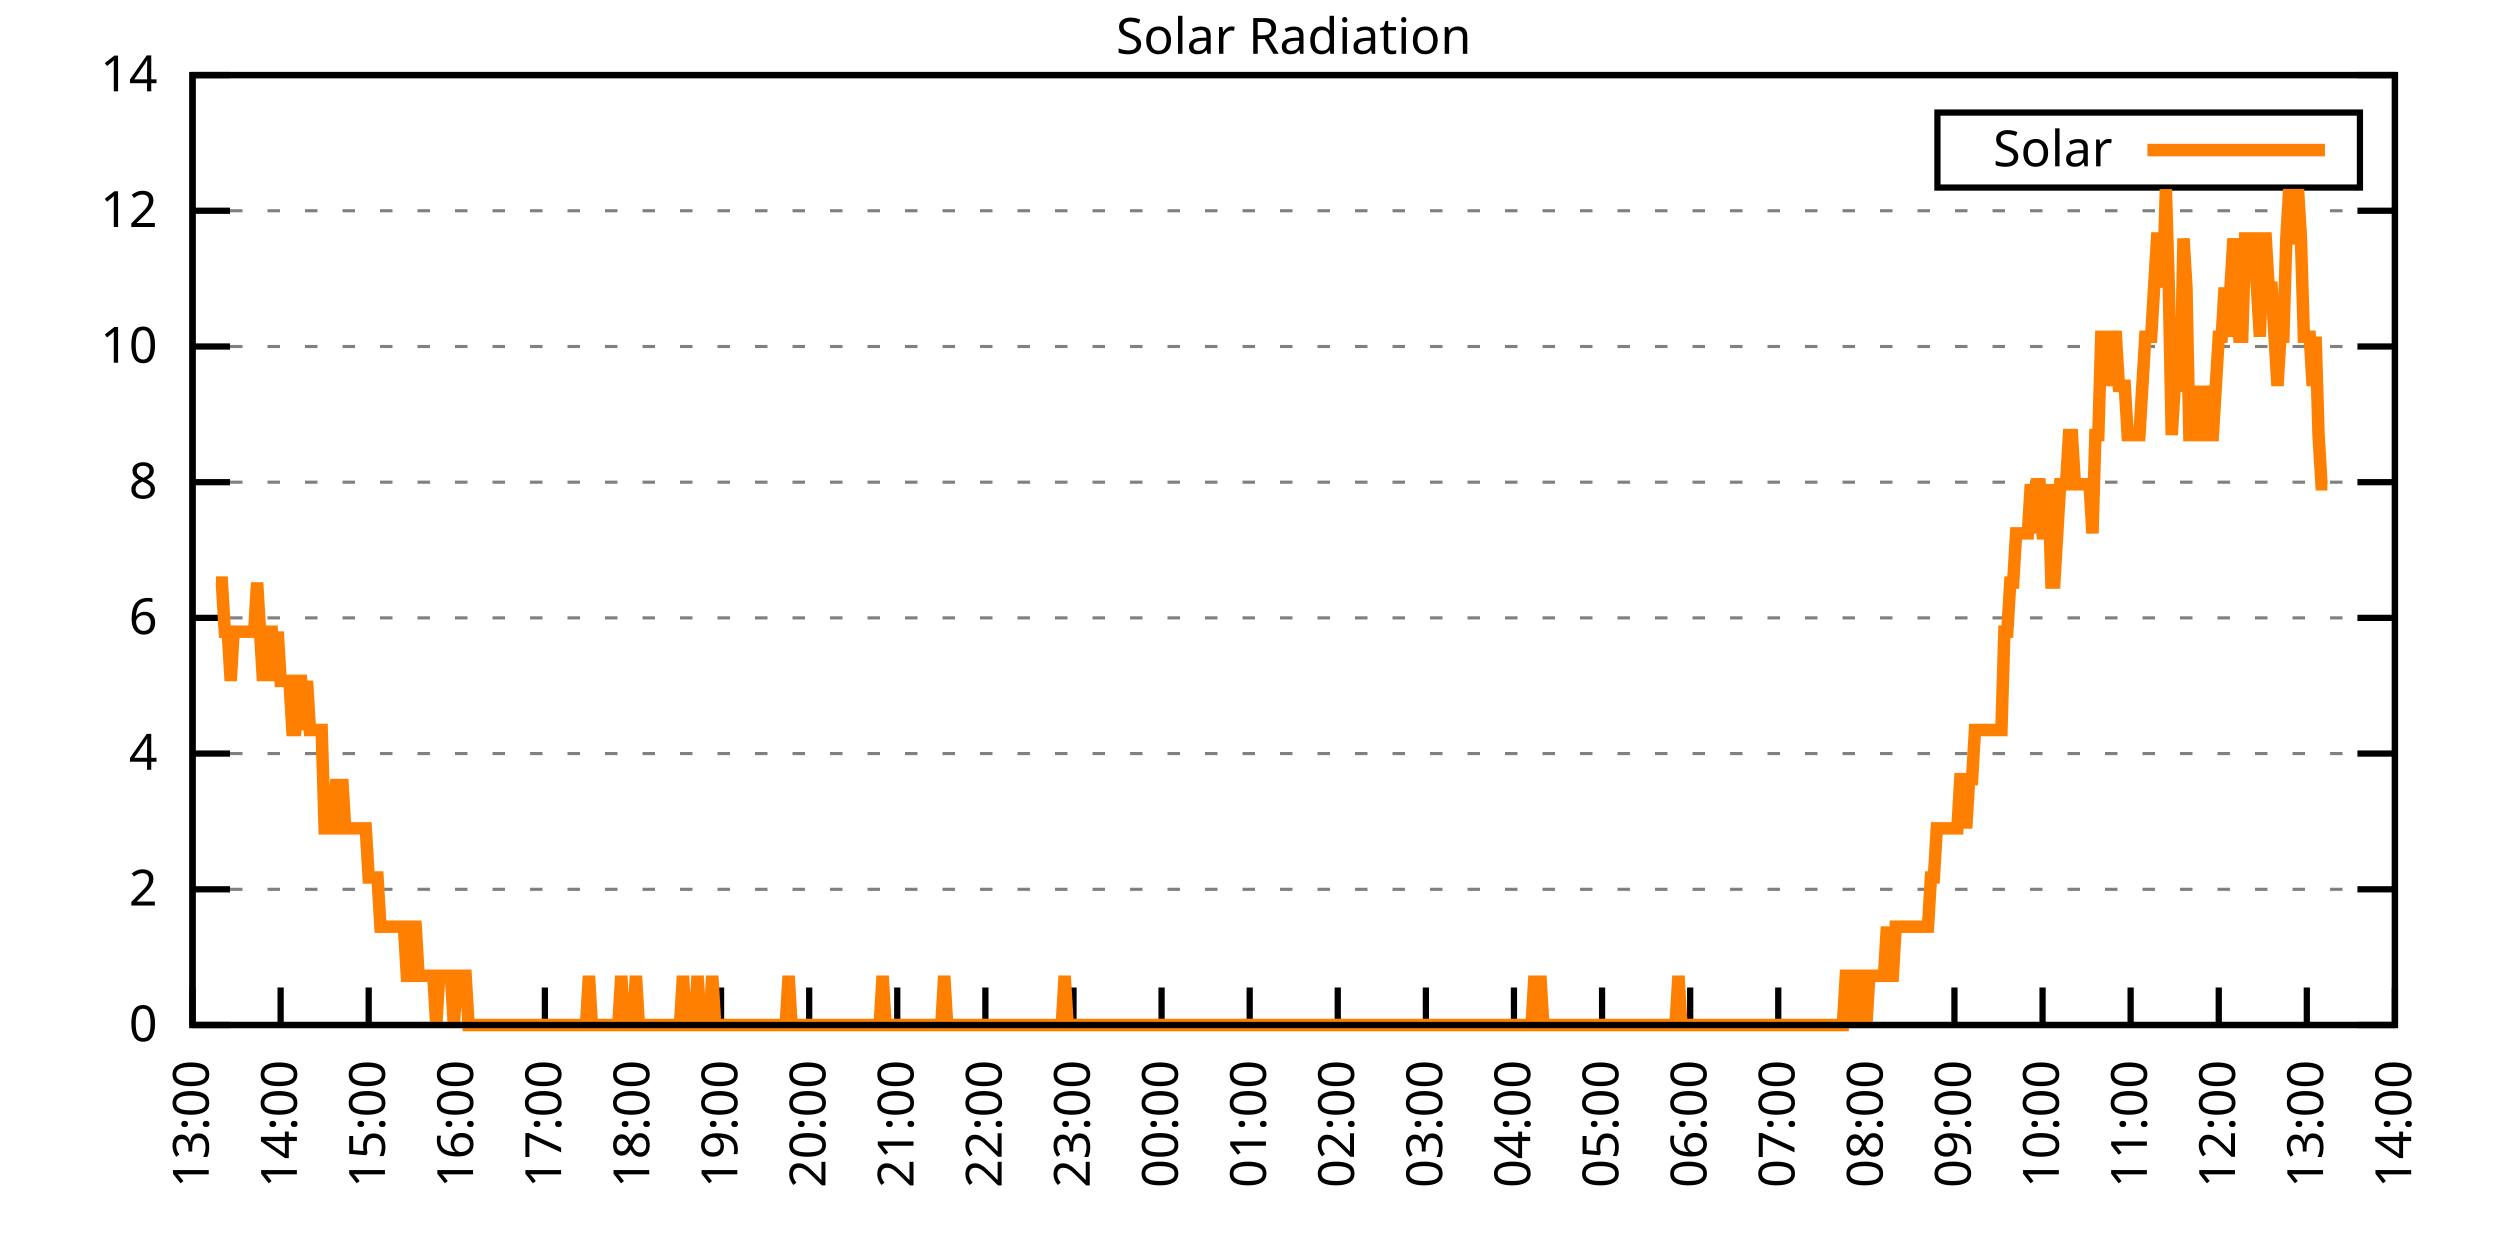
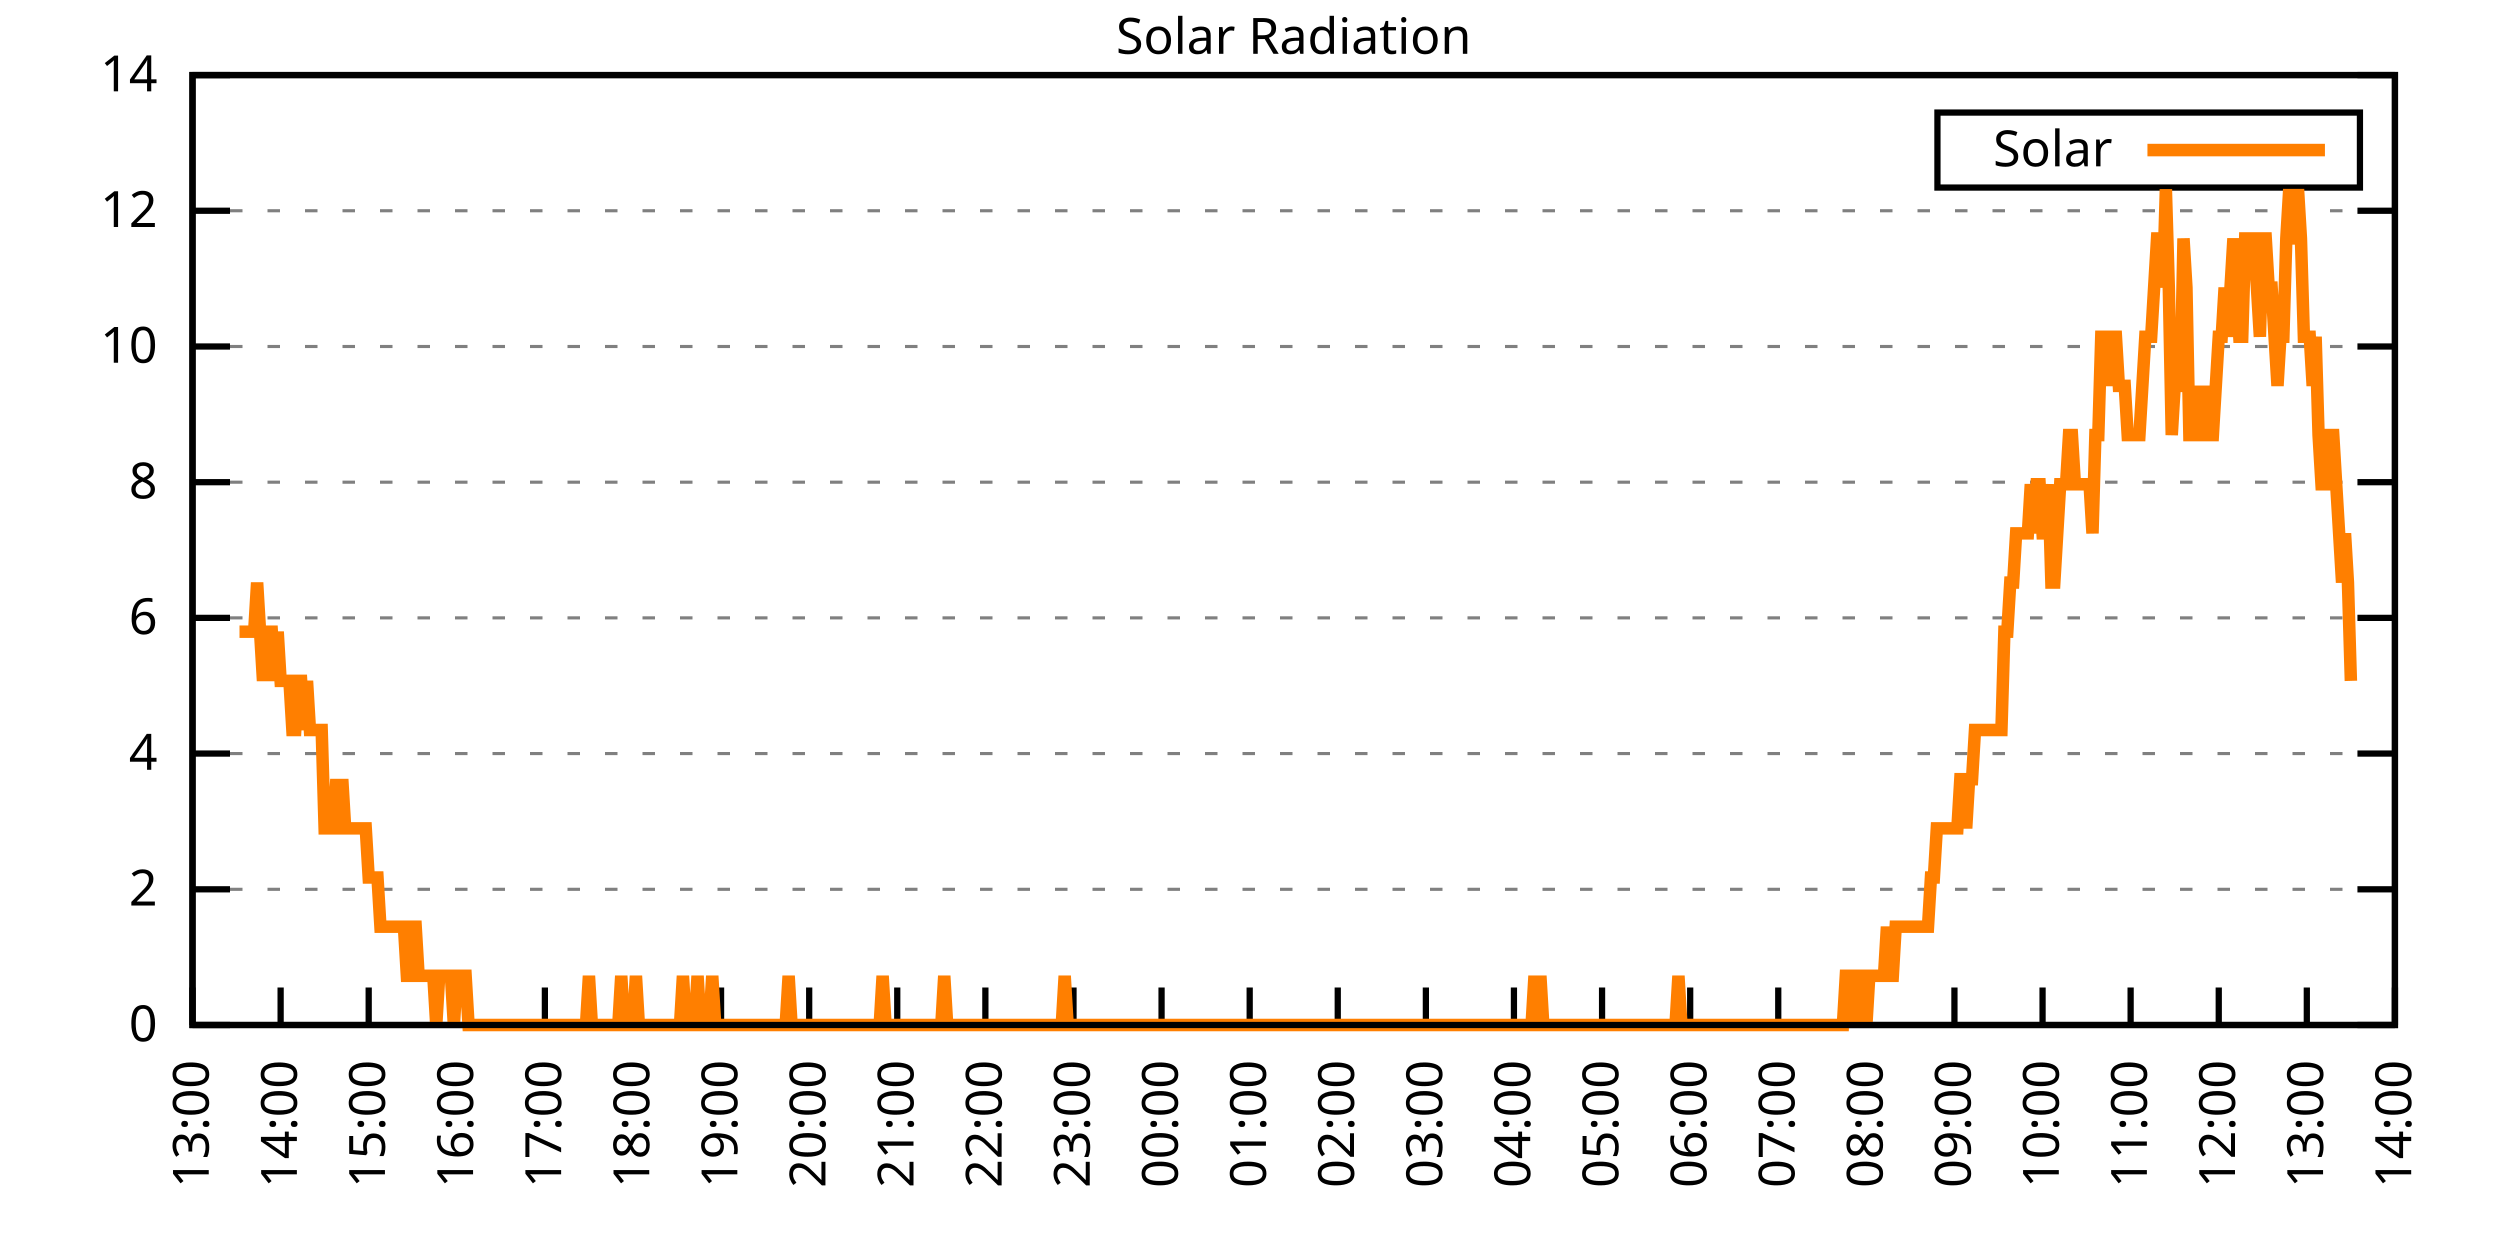
<svg xmlns="http://www.w3.org/2000/svg" xmlns:xlink="http://www.w3.org/1999/xlink" width="400" height="200" viewBox="0 0 400 200">
  <g id="gnuplot_canvas">
    <rect x="0" y="0" width="400" height="200" fill="none" />
    <defs>
      <circle id="gpDot" r="0.5" stroke-width="0.5" stroke="currentColor" />
      <path id="gpPt0" stroke-width="0.333" stroke="currentColor" d="M-1,0 h2 M0,-1 v2" />
      <path id="gpPt1" stroke-width="0.333" stroke="currentColor" d="M-1,-1 L1,1 M1,-1 L-1,1" />
      <path id="gpPt2" stroke-width="0.333" stroke="currentColor" d="M-1,0 L1,0 M0,-1 L0,1 M-1,-1 L1,1 M-1,1 L1,-1" />
      <rect id="gpPt3" stroke-width="0.333" stroke="currentColor" x="-1" y="-1" width="2" height="2" />
      <rect id="gpPt4" stroke-width="0.333" stroke="currentColor" fill="currentColor" x="-1" y="-1" width="2" height="2" />
      <circle id="gpPt5" stroke-width="0.333" stroke="currentColor" cx="0" cy="0" r="1" />
      <use xlink:href="#gpPt5" id="gpPt6" fill="currentColor" stroke="none" />
      <path id="gpPt7" stroke-width="0.333" stroke="currentColor" d="M0,-1.33 L-1.33,0.67 L1.33,0.67 z" />
      <use xlink:href="#gpPt7" id="gpPt8" fill="currentColor" stroke="none" />
      <use xlink:href="#gpPt7" id="gpPt9" stroke="currentColor" transform="rotate(180)" />
      <use xlink:href="#gpPt9" id="gpPt10" fill="currentColor" stroke="none" />
      <use xlink:href="#gpPt3" id="gpPt11" stroke="currentColor" transform="rotate(45)" />
      <use xlink:href="#gpPt11" id="gpPt12" fill="currentColor" stroke="none" />
      <path id="gpPt13" stroke-width="0.333" stroke="currentColor" d="M0,1.330 L1.265,0.411 L0.782,-1.067 L-0.782,-1.076 L-1.265,0.411 z" />
      <use xlink:href="#gpPt13" id="gpPt14" fill="currentColor" stroke="none" />
      <filter id="textbox" filterUnits="objectBoundingBox" x="0" y="0" height="1" width="1">
        <feFlood flood-color="white" flood-opacity="1" result="bgnd" />
        <feComposite in="SourceGraphic" in2="bgnd" operator="atop" />
      </filter>
      <filter id="greybox" filterUnits="objectBoundingBox" x="0" y="0" height="1" width="1">
        <feFlood flood-color="lightgrey" flood-opacity="1" result="grey" />
        <feComposite in="SourceGraphic" in2="grey" operator="atop" />
      </filter>
    </defs>
    <g fill="none" color="white" stroke="currentColor" stroke-width="1.00" stroke-linecap="butt" stroke-linejoin="miter">
</g>
    <g fill="none" color="black" stroke="currentColor" stroke-width="1.00" stroke-linecap="butt" stroke-linejoin="miter">
      <g stroke="none" shape-rendering="crispEdges">
        <polygon fill="rgb(255, 255, 255)" points="30.80,164.00 383.18,164.00 383.18,12.02 30.80,12.02 " />
      </g>
    </g>
    <g fill="none" color="black" stroke="currentColor" stroke-width="1.00" stroke-linecap="butt" stroke-linejoin="miter">
</g>
    <g fill="none" color="black" stroke="black" stroke-width="0.50" stroke-linecap="butt" stroke-linejoin="miter">
</g>
    <g fill="none" color="gray" stroke="currentColor" stroke-width="0.50" stroke-linecap="butt" stroke-linejoin="miter">
      <path stroke="gray" stroke-dasharray="2,4" class="gridline" d="M30.80,164.00 L383.19,164.00  " />
    </g>
    <g fill="none" color="gray" stroke="gray" stroke-width="1.00" stroke-linecap="butt" stroke-linejoin="miter">
</g>
    <g fill="none" color="black" stroke="currentColor" stroke-width="1.00" stroke-linecap="butt" stroke-linejoin="miter">
      <path stroke="black" d="M30.80,164.00 L36.80,164.00 M383.19,164.00 L377.19,164.00  " />
      <g transform="translate(25.20,166.60)" stroke="none" fill="black" font-family="Sans" font-size="8.00" text-anchor="end">
        <text>
          <tspan font-family="Sans"> 0</tspan>
        </text>
      </g>
    </g>
    <g fill="none" color="black" stroke="currentColor" stroke-width="1.00" stroke-linecap="butt" stroke-linejoin="miter">
</g>
    <g fill="none" color="black" stroke="black" stroke-width="0.50" stroke-linecap="butt" stroke-linejoin="miter">
</g>
    <g fill="none" color="gray" stroke="currentColor" stroke-width="0.50" stroke-linecap="butt" stroke-linejoin="miter">
      <path stroke="gray" stroke-dasharray="2,4" class="gridline" d="M30.80,142.29 L383.19,142.29  " />
    </g>
    <g fill="none" color="gray" stroke="gray" stroke-width="1.00" stroke-linecap="butt" stroke-linejoin="miter">
</g>
    <g fill="none" color="black" stroke="currentColor" stroke-width="1.00" stroke-linecap="butt" stroke-linejoin="miter">
      <path stroke="black" d="M30.80,142.29 L36.80,142.29 M383.19,142.29 L377.19,142.29  " />
      <g transform="translate(25.20,144.89)" stroke="none" fill="black" font-family="Sans" font-size="8.00" text-anchor="end">
        <text>
          <tspan font-family="Sans"> 2</tspan>
        </text>
      </g>
    </g>
    <g fill="none" color="black" stroke="currentColor" stroke-width="1.00" stroke-linecap="butt" stroke-linejoin="miter">
</g>
    <g fill="none" color="black" stroke="black" stroke-width="0.50" stroke-linecap="butt" stroke-linejoin="miter">
</g>
    <g fill="none" color="gray" stroke="currentColor" stroke-width="0.50" stroke-linecap="butt" stroke-linejoin="miter">
      <path stroke="gray" stroke-dasharray="2,4" class="gridline" d="M30.80,120.57 L383.19,120.57  " />
    </g>
    <g fill="none" color="gray" stroke="gray" stroke-width="1.00" stroke-linecap="butt" stroke-linejoin="miter">
</g>
    <g fill="none" color="black" stroke="currentColor" stroke-width="1.00" stroke-linecap="butt" stroke-linejoin="miter">
      <path stroke="black" d="M30.80,120.57 L36.80,120.57 M383.19,120.57 L377.19,120.57  " />
      <g transform="translate(25.20,123.17)" stroke="none" fill="black" font-family="Sans" font-size="8.00" text-anchor="end">
        <text>
          <tspan font-family="Sans"> 4</tspan>
        </text>
      </g>
    </g>
    <g fill="none" color="black" stroke="currentColor" stroke-width="1.00" stroke-linecap="butt" stroke-linejoin="miter">
</g>
    <g fill="none" color="black" stroke="black" stroke-width="0.50" stroke-linecap="butt" stroke-linejoin="miter">
</g>
    <g fill="none" color="gray" stroke="currentColor" stroke-width="0.50" stroke-linecap="butt" stroke-linejoin="miter">
      <path stroke="gray" stroke-dasharray="2,4" class="gridline" d="M30.80,98.86 L383.19,98.86  " />
    </g>
    <g fill="none" color="gray" stroke="gray" stroke-width="1.00" stroke-linecap="butt" stroke-linejoin="miter">
</g>
    <g fill="none" color="black" stroke="currentColor" stroke-width="1.00" stroke-linecap="butt" stroke-linejoin="miter">
      <path stroke="black" d="M30.80,98.86 L36.80,98.86 M383.19,98.86 L377.19,98.86  " />
      <g transform="translate(25.20,101.46)" stroke="none" fill="black" font-family="Sans" font-size="8.00" text-anchor="end">
        <text>
          <tspan font-family="Sans"> 6</tspan>
        </text>
      </g>
    </g>
    <g fill="none" color="black" stroke="currentColor" stroke-width="1.00" stroke-linecap="butt" stroke-linejoin="miter">
</g>
    <g fill="none" color="black" stroke="black" stroke-width="0.50" stroke-linecap="butt" stroke-linejoin="miter">
</g>
    <g fill="none" color="gray" stroke="currentColor" stroke-width="0.50" stroke-linecap="butt" stroke-linejoin="miter">
      <path stroke="gray" stroke-dasharray="2,4" class="gridline" d="M30.80,77.15 L383.19,77.15  " />
    </g>
    <g fill="none" color="gray" stroke="gray" stroke-width="1.00" stroke-linecap="butt" stroke-linejoin="miter">
</g>
    <g fill="none" color="black" stroke="currentColor" stroke-width="1.00" stroke-linecap="butt" stroke-linejoin="miter">
      <path stroke="black" d="M30.80,77.15 L36.80,77.15 M383.19,77.15 L377.19,77.15  " />
      <g transform="translate(25.20,79.75)" stroke="none" fill="black" font-family="Sans" font-size="8.00" text-anchor="end">
        <text>
          <tspan font-family="Sans"> 8</tspan>
        </text>
      </g>
    </g>
    <g fill="none" color="black" stroke="currentColor" stroke-width="1.00" stroke-linecap="butt" stroke-linejoin="miter">
</g>
    <g fill="none" color="black" stroke="black" stroke-width="0.50" stroke-linecap="butt" stroke-linejoin="miter">
</g>
    <g fill="none" color="gray" stroke="currentColor" stroke-width="0.50" stroke-linecap="butt" stroke-linejoin="miter">
      <path stroke="gray" stroke-dasharray="2,4" class="gridline" d="M30.80,55.44 L383.19,55.44  " />
    </g>
    <g fill="none" color="gray" stroke="gray" stroke-width="1.00" stroke-linecap="butt" stroke-linejoin="miter">
</g>
    <g fill="none" color="black" stroke="currentColor" stroke-width="1.00" stroke-linecap="butt" stroke-linejoin="miter">
      <path stroke="black" d="M30.80,55.44 L36.80,55.44 M383.19,55.44 L377.19,55.44  " />
      <g transform="translate(25.20,58.04)" stroke="none" fill="black" font-family="Sans" font-size="8.00" text-anchor="end">
        <text>
          <tspan font-family="Sans"> 10</tspan>
        </text>
      </g>
    </g>
    <g fill="none" color="black" stroke="currentColor" stroke-width="1.00" stroke-linecap="butt" stroke-linejoin="miter">
</g>
    <g fill="none" color="black" stroke="black" stroke-width="0.50" stroke-linecap="butt" stroke-linejoin="miter">
</g>
    <g fill="none" color="gray" stroke="currentColor" stroke-width="0.50" stroke-linecap="butt" stroke-linejoin="miter">
      <path stroke="gray" stroke-dasharray="2,4" class="gridline" d="M30.80,33.72 L383.19,33.72  " />
    </g>
    <g fill="none" color="gray" stroke="gray" stroke-width="1.00" stroke-linecap="butt" stroke-linejoin="miter">
</g>
    <g fill="none" color="black" stroke="currentColor" stroke-width="1.00" stroke-linecap="butt" stroke-linejoin="miter">
      <path stroke="black" d="M30.80,33.72 L36.80,33.72 M383.19,33.72 L377.19,33.72  " />
      <g transform="translate(25.20,36.32)" stroke="none" fill="black" font-family="Sans" font-size="8.00" text-anchor="end">
        <text>
          <tspan font-family="Sans"> 12</tspan>
        </text>
      </g>
    </g>
    <g fill="none" color="black" stroke="currentColor" stroke-width="1.00" stroke-linecap="butt" stroke-linejoin="miter">
</g>
    <g fill="none" color="black" stroke="black" stroke-width="0.50" stroke-linecap="butt" stroke-linejoin="miter">
</g>
    <g fill="none" color="gray" stroke="currentColor" stroke-width="0.50" stroke-linecap="butt" stroke-linejoin="miter">
      <path stroke="gray" stroke-dasharray="2,4" class="gridline" d="M30.80,12.01 L383.19,12.01  " />
    </g>
    <g fill="none" color="gray" stroke="gray" stroke-width="1.00" stroke-linecap="butt" stroke-linejoin="miter">
</g>
    <g fill="none" color="black" stroke="currentColor" stroke-width="1.00" stroke-linecap="butt" stroke-linejoin="miter">
      <path stroke="black" d="M30.80,12.01 L36.80,12.01 M383.19,12.01 L377.19,12.01  " />
      <g transform="translate(25.20,14.61)" stroke="none" fill="black" font-family="Sans" font-size="8.00" text-anchor="end">
        <text>
          <tspan font-family="Sans"> 14</tspan>
        </text>
      </g>
    </g>
    <g fill="none" color="black" stroke="currentColor" stroke-width="1.00" stroke-linecap="butt" stroke-linejoin="miter">
      <path stroke="black" d="M30.80,164.00 L30.80,158.00  " />
      <g transform="translate(33.40,169.60) rotate(270.00)" stroke="none" fill="black" font-family="Sans" font-size="8.00" text-anchor="end">
        <text>
          <tspan font-family="Sans">13:00</tspan>
        </text>
      </g>
    </g>
    <g fill="none" color="black" stroke="currentColor" stroke-width="1.00" stroke-linecap="butt" stroke-linejoin="miter">
      <path stroke="black" d="M44.90,164.00 L44.90,158.00  " />
      <g transform="translate(47.50,169.60) rotate(270.00)" stroke="none" fill="black" font-family="Sans" font-size="8.00" text-anchor="end">
        <text>
          <tspan font-family="Sans">14:00</tspan>
        </text>
      </g>
    </g>
    <g fill="none" color="black" stroke="currentColor" stroke-width="1.00" stroke-linecap="butt" stroke-linejoin="miter">
      <path stroke="black" d="M58.99,164.00 L58.99,158.00  " />
      <g transform="translate(61.59,169.60) rotate(270.00)" stroke="none" fill="black" font-family="Sans" font-size="8.00" text-anchor="end">
        <text>
          <tspan font-family="Sans">15:00</tspan>
        </text>
      </g>
    </g>
    <g fill="none" color="black" stroke="currentColor" stroke-width="1.00" stroke-linecap="butt" stroke-linejoin="miter">
      <path stroke="black" d="M73.09,164.00 L73.09,158.00  " />
      <g transform="translate(75.69,169.60) rotate(270.00)" stroke="none" fill="black" font-family="Sans" font-size="8.00" text-anchor="end">
        <text>
          <tspan font-family="Sans">16:00</tspan>
        </text>
      </g>
    </g>
    <g fill="none" color="black" stroke="currentColor" stroke-width="1.00" stroke-linecap="butt" stroke-linejoin="miter">
      <path stroke="black" d="M87.18,164.00 L87.18,158.00  " />
      <g transform="translate(89.78,169.60) rotate(270.00)" stroke="none" fill="black" font-family="Sans" font-size="8.00" text-anchor="end">
        <text>
          <tspan font-family="Sans">17:00</tspan>
        </text>
      </g>
    </g>
    <g fill="none" color="black" stroke="currentColor" stroke-width="1.00" stroke-linecap="butt" stroke-linejoin="miter">
      <path stroke="black" d="M101.28,164.00 L101.28,158.00  " />
      <g transform="translate(103.88,169.60) rotate(270.00)" stroke="none" fill="black" font-family="Sans" font-size="8.00" text-anchor="end">
        <text>
          <tspan font-family="Sans">18:00</tspan>
        </text>
      </g>
    </g>
    <g fill="none" color="black" stroke="currentColor" stroke-width="1.00" stroke-linecap="butt" stroke-linejoin="miter">
      <path stroke="black" d="M115.37,164.00 L115.37,158.00  " />
      <g transform="translate(117.97,169.60) rotate(270.00)" stroke="none" fill="black" font-family="Sans" font-size="8.00" text-anchor="end">
        <text>
          <tspan font-family="Sans">19:00</tspan>
        </text>
      </g>
    </g>
    <g fill="none" color="black" stroke="currentColor" stroke-width="1.00" stroke-linecap="butt" stroke-linejoin="miter">
      <path stroke="black" d="M129.47,164.00 L129.47,158.00  " />
      <g transform="translate(132.07,169.60) rotate(270.00)" stroke="none" fill="black" font-family="Sans" font-size="8.00" text-anchor="end">
        <text>
          <tspan font-family="Sans">20:00</tspan>
        </text>
      </g>
    </g>
    <g fill="none" color="black" stroke="currentColor" stroke-width="1.00" stroke-linecap="butt" stroke-linejoin="miter">
      <path stroke="black" d="M143.56,164.00 L143.56,158.00  " />
      <g transform="translate(146.16,169.60) rotate(270.00)" stroke="none" fill="black" font-family="Sans" font-size="8.00" text-anchor="end">
        <text>
          <tspan font-family="Sans">21:00</tspan>
        </text>
      </g>
    </g>
    <g fill="none" color="black" stroke="currentColor" stroke-width="1.00" stroke-linecap="butt" stroke-linejoin="miter">
      <path stroke="black" d="M157.66,164.00 L157.66,158.00  " />
      <g transform="translate(160.26,169.60) rotate(270.00)" stroke="none" fill="black" font-family="Sans" font-size="8.00" text-anchor="end">
        <text>
          <tspan font-family="Sans">22:00</tspan>
        </text>
      </g>
    </g>
    <g fill="none" color="black" stroke="currentColor" stroke-width="1.00" stroke-linecap="butt" stroke-linejoin="miter">
      <path stroke="black" d="M171.76,164.00 L171.76,158.00  " />
      <g transform="translate(174.36,169.60) rotate(270.00)" stroke="none" fill="black" font-family="Sans" font-size="8.00" text-anchor="end">
        <text>
          <tspan font-family="Sans">23:00</tspan>
        </text>
      </g>
    </g>
    <g fill="none" color="black" stroke="currentColor" stroke-width="1.00" stroke-linecap="butt" stroke-linejoin="miter">
      <path stroke="black" d="M185.85,164.00 L185.85,158.00  " />
      <g transform="translate(188.45,169.60) rotate(270.00)" stroke="none" fill="black" font-family="Sans" font-size="8.00" text-anchor="end">
        <text>
          <tspan font-family="Sans">00:00</tspan>
        </text>
      </g>
    </g>
    <g fill="none" color="black" stroke="currentColor" stroke-width="1.00" stroke-linecap="butt" stroke-linejoin="miter">
      <path stroke="black" d="M199.95,164.00 L199.95,158.00  " />
      <g transform="translate(202.55,169.60) rotate(270.00)" stroke="none" fill="black" font-family="Sans" font-size="8.00" text-anchor="end">
        <text>
          <tspan font-family="Sans">01:00</tspan>
        </text>
      </g>
    </g>
    <g fill="none" color="black" stroke="currentColor" stroke-width="1.00" stroke-linecap="butt" stroke-linejoin="miter">
      <path stroke="black" d="M214.04,164.00 L214.04,158.00  " />
      <g transform="translate(216.64,169.60) rotate(270.00)" stroke="none" fill="black" font-family="Sans" font-size="8.00" text-anchor="end">
        <text>
          <tspan font-family="Sans">02:00</tspan>
        </text>
      </g>
    </g>
    <g fill="none" color="black" stroke="currentColor" stroke-width="1.00" stroke-linecap="butt" stroke-linejoin="miter">
      <path stroke="black" d="M228.14,164.00 L228.14,158.00  " />
      <g transform="translate(230.74,169.60) rotate(270.00)" stroke="none" fill="black" font-family="Sans" font-size="8.00" text-anchor="end">
        <text>
          <tspan font-family="Sans">03:00</tspan>
        </text>
      </g>
    </g>
    <g fill="none" color="black" stroke="currentColor" stroke-width="1.00" stroke-linecap="butt" stroke-linejoin="miter">
      <path stroke="black" d="M242.23,164.00 L242.23,158.00  " />
      <g transform="translate(244.83,169.60) rotate(270.00)" stroke="none" fill="black" font-family="Sans" font-size="8.00" text-anchor="end">
        <text>
          <tspan font-family="Sans">04:00</tspan>
        </text>
      </g>
    </g>
    <g fill="none" color="black" stroke="currentColor" stroke-width="1.00" stroke-linecap="butt" stroke-linejoin="miter">
      <path stroke="black" d="M256.33,164.00 L256.33,158.00  " />
      <g transform="translate(258.93,169.60) rotate(270.00)" stroke="none" fill="black" font-family="Sans" font-size="8.00" text-anchor="end">
        <text>
          <tspan font-family="Sans">05:00</tspan>
        </text>
      </g>
    </g>
    <g fill="none" color="black" stroke="currentColor" stroke-width="1.00" stroke-linecap="butt" stroke-linejoin="miter">
      <path stroke="black" d="M270.43,164.00 L270.43,158.00  " />
      <g transform="translate(273.03,169.60) rotate(270.00)" stroke="none" fill="black" font-family="Sans" font-size="8.00" text-anchor="end">
        <text>
          <tspan font-family="Sans">06:00</tspan>
        </text>
      </g>
    </g>
    <g fill="none" color="black" stroke="currentColor" stroke-width="1.00" stroke-linecap="butt" stroke-linejoin="miter">
      <path stroke="black" d="M284.52,164.00 L284.52,158.00  " />
      <g transform="translate(287.12,169.60) rotate(270.00)" stroke="none" fill="black" font-family="Sans" font-size="8.00" text-anchor="end">
        <text>
          <tspan font-family="Sans">07:00</tspan>
        </text>
      </g>
    </g>
    <g fill="none" color="black" stroke="currentColor" stroke-width="1.00" stroke-linecap="butt" stroke-linejoin="miter">
      <path stroke="black" d="M298.62,164.00 L298.62,158.00  " />
      <g transform="translate(301.22,169.60) rotate(270.00)" stroke="none" fill="black" font-family="Sans" font-size="8.00" text-anchor="end">
        <text>
          <tspan font-family="Sans">08:00</tspan>
        </text>
      </g>
    </g>
    <g fill="none" color="black" stroke="currentColor" stroke-width="1.00" stroke-linecap="butt" stroke-linejoin="miter">
      <path stroke="black" d="M312.71,164.00 L312.71,158.00  " />
      <g transform="translate(315.31,169.60) rotate(270.00)" stroke="none" fill="black" font-family="Sans" font-size="8.00" text-anchor="end">
        <text>
          <tspan font-family="Sans">09:00</tspan>
        </text>
      </g>
    </g>
    <g fill="none" color="black" stroke="currentColor" stroke-width="1.00" stroke-linecap="butt" stroke-linejoin="miter">
      <path stroke="black" d="M326.81,164.00 L326.81,158.00  " />
      <g transform="translate(329.41,169.60) rotate(270.00)" stroke="none" fill="black" font-family="Sans" font-size="8.00" text-anchor="end">
        <text>
          <tspan font-family="Sans">10:00</tspan>
        </text>
      </g>
    </g>
    <g fill="none" color="black" stroke="currentColor" stroke-width="1.00" stroke-linecap="butt" stroke-linejoin="miter">
      <path stroke="black" d="M340.90,164.00 L340.90,158.00  " />
      <g transform="translate(343.50,169.60) rotate(270.00)" stroke="none" fill="black" font-family="Sans" font-size="8.00" text-anchor="end">
        <text>
          <tspan font-family="Sans">11:00</tspan>
        </text>
      </g>
    </g>
    <g fill="none" color="black" stroke="currentColor" stroke-width="1.00" stroke-linecap="butt" stroke-linejoin="miter">
      <path stroke="black" d="M355.00,164.00 L355.00,158.00  " />
      <g transform="translate(357.60,169.60) rotate(270.00)" stroke="none" fill="black" font-family="Sans" font-size="8.00" text-anchor="end">
        <text>
          <tspan font-family="Sans">12:00</tspan>
        </text>
      </g>
    </g>
    <g fill="none" color="black" stroke="currentColor" stroke-width="1.00" stroke-linecap="butt" stroke-linejoin="miter">
      <path stroke="black" d="M369.09,164.00 L369.09,158.00  " />
      <g transform="translate(371.69,169.60) rotate(270.00)" stroke="none" fill="black" font-family="Sans" font-size="8.00" text-anchor="end">
        <text>
          <tspan font-family="Sans">13:00</tspan>
        </text>
      </g>
    </g>
    <g fill="none" color="black" stroke="currentColor" stroke-width="1.00" stroke-linecap="butt" stroke-linejoin="miter">
      <path stroke="black" d="M383.19,164.00 L383.19,158.00  " />
      <g transform="translate(385.79,169.60) rotate(270.00)" stroke="none" fill="black" font-family="Sans" font-size="8.00" text-anchor="end">
        <text>
          <tspan font-family="Sans">14:00</tspan>
        </text>
      </g>
    </g>
    <g fill="none" color="black" stroke="currentColor" stroke-width="1.00" stroke-linecap="butt" stroke-linejoin="miter">
</g>
    <g fill="none" color="black" stroke="currentColor" stroke-width="1.00" stroke-linecap="butt" stroke-linejoin="miter">
      <path stroke="black" d="M30.80,12.01 L30.80,164.00 L383.19,164.00 L383.19,12.01 L30.80,12.01 Z  " />
    </g>
    <g fill="none" color="black" stroke="currentColor" stroke-width="1.00" stroke-linecap="butt" stroke-linejoin="miter">
</g>
    <g fill="none" color="black" stroke="currentColor" stroke-width="1.00" stroke-linecap="butt" stroke-linejoin="miter">
      <path stroke="black" d="M309.99,30.01 L309.99,18.01 L377.59,18.01 L377.59,30.01 L309.99,30.01 Z  " />
    </g>
    <g id="Solar_Radiation_plot_1">
      <g fill="none" color="white" stroke="black" stroke-width="2.00" stroke-linecap="butt" stroke-linejoin="miter">
</g>
      <g fill="none" color="black" stroke="currentColor" stroke-width="2.00" stroke-linecap="butt" stroke-linejoin="miter">
        <g transform="translate(337.99,26.61)" stroke="none" fill="black" font-family="Sans" font-size="8.00" text-anchor="end">
          <text>
            <tspan font-family="Sans">Solar</tspan>
          </text>
        </g>
      </g>
      <g fill="none" color="black" stroke="currentColor" stroke-width="2.00" stroke-linecap="butt" stroke-linejoin="miter">
-         <path stroke="rgb(255, 127,   0)" d="M343.59,24.01 L371.99,24.01 M34.56,93.21 L35.03,93.21 L35.50,93.21 L35.97,101.07 L36.44,101.07 L36.91,108.94   L37.38,101.07 L37.85,101.07 L38.32,101.07 L38.79,101.07 L39.26,101.07 L39.73,101.07 L40.20,101.07 L40.67,101.07   L41.14,93.21 L41.61,101.07 L42.08,108.94 L42.55,101.07 L43.02,101.07 L43.49,101.07 L43.96,108.94 L44.43,101.07   L44.90,108.94 L45.37,108.94 L45.84,108.94 L46.31,108.94 L46.78,116.80 L47.24,116.80 L47.71,108.94 L48.18,108.94   L48.65,116.80 L49.12,108.94 L49.59,116.80 L50.06,116.80 L50.53,116.80 L51.00,116.80 L51.47,116.80 L51.94,132.54   L52.41,132.54 L52.88,132.54 L53.35,132.54 L53.82,124.67 L54.29,132.54 L54.76,124.67 L55.23,132.54 L55.70,132.54   L56.17,132.54 L56.64,132.54 L57.11,132.54 L57.58,132.54 L58.05,132.54 L58.52,132.54 L58.99,140.40 L59.46,140.40   L59.93,140.40 L60.40,140.40 L60.87,148.27 L61.34,148.27 L61.81,148.27 L62.28,148.27 L62.75,148.27 L63.22,148.27   L63.69,148.27 L64.16,148.27 L64.63,148.27 L65.10,156.13 L65.57,156.13 L66.04,148.27 L66.51,148.27 L66.98,156.13   L67.45,156.13 L67.92,156.13 L68.39,156.13 L68.86,156.13 L69.33,156.13 L69.80,164.00 L70.27,156.13 L70.74,156.13   L71.21,156.13 L71.68,156.13 L72.15,156.13 L72.62,164.00 L73.09,156.13 L73.56,156.13 L74.03,156.13 L74.50,156.13   L74.97,164.00 L75.44,164.00 L75.91,164.00 L76.38,164.00 L76.85,164.00 L77.32,164.00 L77.79,164.00 L78.26,164.00   L78.73,164.00 L79.19,164.00 L79.66,164.00 L80.13,164.00 L80.60,164.00 L81.07,164.00 L81.54,164.00 L82.01,164.00   L82.48,164.00 L82.95,164.00 L83.42,164.00 L83.89,164.00 L84.36,164.00 L84.83,164.00 L85.30,164.00 L85.77,164.00   L86.24,164.00 L86.71,164.00 L87.18,164.00 L87.65,164.00 L88.12,164.00 L88.59,164.00 L89.06,164.00 L89.53,164.00   L90.00,164.00 L90.47,164.00 L90.94,164.00 L91.41,164.00 L91.88,164.00 L92.35,164.00 L92.82,164.00 L93.29,164.00   L93.76,164.00 L94.23,156.13 L94.70,164.00 L95.17,164.00 L95.64,164.00 L96.11,164.00 L96.58,164.00 L97.05,164.00   L97.52,164.00 L97.99,164.00 L98.46,164.00 L98.93,164.00 L99.40,156.13 L99.87,164.00 L100.34,164.00 L100.81,164.00   L101.28,164.00 L101.75,156.13 L102.22,164.00 L102.69,164.00 L103.16,164.00 L103.63,164.00 L104.10,164.00 L104.57,164.00   L105.04,164.00 L105.51,164.00 L105.98,164.00 L106.45,164.00 L106.92,164.00 L107.39,164.00 L107.86,164.00 L108.33,164.00   L108.80,164.00 L109.27,156.13 L109.74,164.00 L110.21,164.00 L110.68,164.00 L111.14,164.00 L111.61,156.13 L112.08,164.00   L112.55,164.00 L113.02,164.00 L113.49,164.00 L113.96,156.13 L114.43,164.00 L114.90,164.00 L115.37,164.00 L115.84,164.00   L116.31,164.00 L116.78,164.00 L117.25,164.00 L117.72,164.00 L118.19,164.00 L118.66,164.00 L119.13,164.00 L119.60,164.00   L120.07,164.00 L120.54,164.00 L121.01,164.00 L121.48,164.00 L121.95,164.00 L122.42,164.00 L122.89,164.00 L123.36,164.00   L123.83,164.00 L124.30,164.00 L124.77,164.00 L125.24,164.00 L125.71,164.00 L126.18,156.13 L126.65,164.00 L127.12,164.00   L127.59,164.00 L128.06,164.00 L128.53,164.00 L129.00,164.00 L129.47,164.00 L129.94,164.00 L130.41,164.00 L130.88,164.00   L131.35,164.00 L131.82,164.00 L132.29,164.00 L132.76,164.00 L133.23,164.00 L133.70,164.00 L134.17,164.00 L134.64,164.00   L135.11,164.00 L135.58,164.00 L136.05,164.00 L136.52,164.00 L136.99,164.00 L137.46,164.00 L137.93,164.00 L138.40,164.00   L138.87,164.00 L139.34,164.00 L139.81,164.00 L140.28,164.00 L140.75,164.00 L141.22,156.13 L141.69,164.00 L142.16,164.00   L142.63,164.00 L143.09,164.00 L143.56,164.00 L144.03,164.00 L144.50,164.00 L144.97,164.00 L145.44,164.00 L145.91,164.00   L146.38,164.00 L146.85,164.00 L147.32,164.00 L147.79,164.00 L148.26,164.00 L148.73,164.00 L149.20,164.00 L149.67,164.00   L150.14,164.00 L150.61,164.00 L151.08,156.13 L151.55,164.00 L152.02,164.00 L152.49,164.00 L152.96,164.00 L153.43,164.00   L153.90,164.00 L154.37,164.00 L154.84,164.00 L155.31,164.00 L155.78,164.00 L156.25,164.00 L156.72,164.00 L157.19,164.00   L157.66,164.00 L158.13,164.00 L158.60,164.00 L159.07,164.00 L159.54,164.00 L160.01,164.00 L160.48,164.00 L160.95,164.00   L161.42,164.00 L161.89,164.00 L162.36,164.00 L162.83,164.00 L163.30,164.00 L163.77,164.00 L164.24,164.00 L164.71,164.00   L165.18,164.00 L165.65,164.00 L166.12,164.00 L166.59,164.00 L167.06,164.00 L167.53,164.00 L168.00,164.00 L168.47,164.00   L168.94,164.00 L169.41,164.00 L169.88,164.00 L170.35,156.13 L170.82,164.00 L171.29,164.00 L171.76,164.00 L172.23,164.00   L172.70,164.00 L173.17,164.00 L173.64,164.00 L174.11,164.00 L174.58,164.00 L175.04,164.00 L175.51,164.00 L175.98,164.00   L176.45,164.00 L176.92,164.00 L177.39,164.00 L177.86,164.00 L178.33,164.00 L178.80,164.00 L179.27,164.00 L179.74,164.00   L180.21,164.00 L180.68,164.00 L181.15,164.00 L181.62,164.00 L182.09,164.00 L182.56,164.00 L183.03,164.00 L183.50,164.00   L183.97,164.00 L184.44,164.00 L184.91,164.00 L185.38,164.00 L185.85,164.00 L186.32,164.00 L186.79,164.00 L187.26,164.00   L187.73,164.00 L188.20,164.00 L188.67,164.00 L189.14,164.00 L189.61,164.00 L190.08,164.00 L190.55,164.00 L191.02,164.00   L191.49,164.00 L191.96,164.00 L192.43,164.00 L192.90,164.00 L193.37,164.00 L193.84,164.00 L194.31,164.00 L194.78,164.00   L195.25,164.00 L195.72,164.00 L196.19,164.00 L196.66,164.00 L197.13,164.00 L197.60,164.00 L198.07,164.00 L198.54,164.00   L199.01,164.00 L199.48,164.00 L199.95,164.00 L200.42,164.00 L200.89,164.00 L201.36,164.00 L201.83,164.00 L202.30,164.00   L202.77,164.00 L203.24,164.00 L203.71,164.00 L204.18,164.00 L204.65,164.00 L205.12,164.00 L205.59,164.00 L206.06,164.00   L206.53,164.00 L207.00,164.00 L207.46,164.00 L207.93,164.00 L208.40,164.00 L208.87,164.00 L209.34,164.00 L209.81,164.00   L210.28,164.00 L210.75,164.00 L211.22,164.00 L211.69,164.00 L212.16,164.00 L212.63,164.00 L213.10,164.00 L213.57,164.00   L214.04,164.00 L214.51,164.00 L214.98,164.00 L215.45,164.00 L215.92,164.00 L216.39,164.00 L216.86,164.00 L217.33,164.00   L217.80,164.00 L218.27,164.00 L218.74,164.00 L219.21,164.00 L219.68,164.00 L220.15,164.00 L220.62,164.00 L221.09,164.00   L221.56,164.00 L222.03,164.00 L222.50,164.00 L222.97,164.00 L223.44,164.00 L223.91,164.00 L224.38,164.00 L224.85,164.00   L225.32,164.00 L225.79,164.00 L226.26,164.00 L226.73,164.00 L227.20,164.00 L227.67,164.00 L228.14,164.00 L228.61,164.00   L229.08,164.00 L229.55,164.00 L230.02,164.00 L230.49,164.00 L230.96,164.00 L231.43,164.00 L231.90,164.00 L232.37,164.00   L232.84,164.00 L233.31,164.00 L233.78,164.00 L234.25,164.00 L234.72,164.00 L235.19,164.00 L235.66,164.00 L236.13,164.00   L236.60,164.00 L237.07,164.00 L237.54,164.00 L238.01,164.00 L238.48,164.00 L238.95,164.00 L239.41,164.00 L239.88,164.00   L240.35,164.00 L240.82,164.00 L241.29,164.00 L241.76,164.00 L242.23,164.00 L242.70,164.00 L243.17,164.00 L243.64,164.00   L244.11,164.00 L244.58,164.00 L245.05,164.00 L245.52,156.13 L245.99,164.00 L246.46,156.13 L246.93,164.00 L247.40,164.00   L247.87,164.00 L248.34,164.00 L248.81,164.00 L249.28,164.00 L249.75,164.00 L250.22,164.00 L250.69,164.00 L251.16,164.00   L251.63,164.00 L252.10,164.00 L252.57,164.00 L253.04,164.00 L253.51,164.00 L253.98,164.00 L254.45,164.00 L254.92,164.00   L255.39,164.00 L255.86,164.00 L256.33,164.00 L256.80,164.00 L257.27,164.00 L257.74,164.00 L258.21,164.00 L258.68,164.00   L259.15,164.00 L259.62,164.00 L260.09,164.00 L260.56,164.00 L261.03,164.00 L261.50,164.00 L261.97,164.00 L262.44,164.00   L262.91,164.00 L263.38,164.00 L263.85,164.00 L264.32,164.00 L264.79,164.00 L265.26,164.00 L265.73,164.00 L266.20,164.00   L266.67,164.00 L267.14,164.00 L267.61,164.00 L268.08,164.00 L268.55,156.13 L269.02,164.00 L269.49,164.00 L269.96,164.00   L270.43,164.00 L270.90,164.00 L271.36,164.00 L271.83,164.00 L272.30,164.00 L272.77,164.00 L273.24,164.00 L273.71,164.00   L274.18,164.00 L274.65,164.00 L275.12,164.00 L275.59,164.00 L276.06,164.00 L276.53,164.00 L277.00,164.00 L277.47,164.00   L277.94,164.00 L278.41,164.00 L278.88,164.00 L279.35,164.00 L279.82,164.00 L280.29,164.00 L280.76,164.00 L281.23,164.00   L281.70,164.00 L282.17,164.00 L282.64,164.00 L283.11,164.00 L283.58,164.00 L284.05,164.00 L284.52,164.00 L284.99,164.00   L285.46,164.00 L285.93,164.00 L286.40,164.00 L286.87,164.00 L287.34,164.00 L287.81,164.00 L288.28,164.00 L288.75,164.00   L289.22,164.00 L289.69,164.00 L290.16,164.00 L290.63,164.00 L291.10,164.00 L291.57,164.00 L292.04,164.00 L292.51,164.00   L292.98,164.00 L293.45,164.00 L293.92,164.00 L294.39,164.00 L294.86,164.00 L295.33,156.13 L295.80,156.13 L296.27,164.00   L296.74,156.13 L297.21,164.00 L297.68,156.13 L298.15,156.13 L298.62,164.00 L299.09,156.13 L299.56,156.13 L300.03,156.13   L300.50,156.13 L300.97,156.13 L301.44,156.13 L301.91,148.27 L302.38,156.13 L302.85,156.13 L303.31,148.27 L303.78,148.27   L304.25,148.27 L304.72,148.27 L305.19,148.27 L305.66,148.27 L306.13,148.27 L306.60,148.27 L307.07,148.27 L307.54,148.27   L308.01,148.27 L308.48,148.27 L308.95,140.40 L309.42,140.40 L309.89,132.54 L310.36,132.54 L310.83,132.54 L311.30,132.54   L311.77,132.54 L312.24,132.54 L312.71,132.54 L313.18,132.54 L313.65,124.67 L314.12,124.67 L314.59,132.54 L315.06,124.67   L315.53,124.67 L316.00,116.80 L316.47,116.80 L316.94,116.80 L317.41,116.80 L317.88,116.80 L318.35,116.80 L318.82,116.80   L319.29,116.80 L319.76,116.80 L320.23,116.80 L320.70,101.07 L321.17,101.07 L321.64,93.21 L322.11,93.21 L322.58,85.34   L323.05,85.34 L323.52,85.34 L323.99,85.34 L324.46,85.34 L324.93,77.48 L325.40,85.34 L325.87,77.48 L326.34,77.48   L326.81,85.34 L327.28,85.34 L327.75,77.48 L328.22,93.21 L328.69,93.21 L329.16,85.34 L329.63,77.48 L330.10,77.48   L330.57,77.48 L331.04,69.61 L331.51,69.61 L331.98,77.48 L332.45,77.48 L332.92,77.48 L333.39,77.48 L333.86,77.48   L334.33,77.48 L334.80,85.34 L335.26,69.61 L335.73,69.61 L336.20,53.88 L336.67,53.88 L337.14,61.74 L337.61,53.88   L338.08,53.88 L338.55,53.88 L339.02,61.74 L339.49,61.74 L339.96,61.74 L340.43,69.61 L340.90,69.61 L341.37,69.61   L341.84,69.61 L342.31,69.61 L342.78,61.74 L343.25,53.88 L343.72,53.88 L344.19,53.88 L344.66,46.01 L345.13,38.15   L345.60,38.15 L346.07,46.01 L346.54,30.28 L347.01,46.01 L347.48,69.61 L347.95,61.74 L348.42,61.74 L348.89,61.74   L349.36,38.15 L349.83,46.01 L350.30,69.61 L350.77,69.61 L351.24,69.61 L351.71,61.74 L352.18,69.61 L352.65,69.61   L353.12,61.74 L353.59,69.61 L354.06,69.61 L354.53,61.74 L355.00,53.88 L355.47,53.88 L355.94,46.01 L356.41,53.88   L356.88,46.01 L357.35,38.15 L357.82,46.01 L358.29,53.88 L358.76,53.88 L359.23,38.15 L359.70,38.15 L360.17,38.15   L360.64,38.15 L361.11,46.01 L361.58,53.88 L362.05,38.15 L362.52,38.15 L362.99,46.01 L363.46,46.01 L363.93,53.88   L364.40,61.74 L364.87,53.88 L365.34,53.88 L365.81,38.15 L366.28,30.28 L366.75,38.15 L367.21,38.15 L367.68,30.28   L368.15,38.15 L368.62,53.88 L369.09,53.88 L369.56,53.88 L370.03,61.74 L370.50,53.88 L370.97,69.61 L371.44,77.48   L371.91,77.48 L372.38,77.48  " />
+         <path stroke="rgb(255, 127,   0)" d="M343.59,24.01 L371.99,24.01 M38.32,101.07 L38.79,101.07 L39.26,101.07 L39.73,101.07 L40.20,101.07 L40.67,101.07   L41.14,93.21 L41.61,101.07 L42.08,108.94 L42.55,101.07 L43.02,101.07 L43.49,101.07 L43.96,108.94 L44.43,101.07   L44.90,108.94 L45.37,108.94 L45.84,108.94 L46.31,108.94 L46.78,116.80 L47.24,116.80 L47.71,108.94 L48.18,108.94   L48.65,116.80 L49.12,108.94 L49.59,116.80 L50.06,116.80 L50.53,116.80 L51.00,116.80 L51.47,116.80 L51.94,132.54   L52.41,132.54 L52.88,132.54 L53.35,132.54 L53.82,124.67 L54.29,132.54 L54.76,124.67 L55.23,132.54 L55.70,132.54   L56.17,132.54 L56.64,132.54 L57.11,132.54 L57.58,132.54 L58.05,132.54 L58.52,132.54 L58.99,140.40 L59.46,140.40   L59.93,140.40 L60.40,140.40 L60.87,148.27 L61.34,148.27 L61.81,148.27 L62.28,148.27 L62.75,148.27 L63.22,148.27   L63.69,148.27 L64.16,148.27 L64.63,148.27 L65.10,156.13 L65.57,156.13 L66.04,148.27 L66.51,148.27 L66.98,156.13   L67.45,156.13 L67.92,156.13 L68.39,156.13 L68.86,156.13 L69.33,156.13 L69.80,164.00 L70.27,156.13 L70.74,156.13   L71.21,156.13 L71.68,156.13 L72.15,156.13 L72.62,164.00 L73.09,156.13 L73.56,156.13 L74.03,156.13 L74.50,156.13   L74.97,164.00 L75.44,164.00 L75.91,164.00 L76.38,164.00 L76.85,164.00 L77.32,164.00 L77.79,164.00 L78.26,164.00   L78.73,164.00 L79.19,164.00 L79.66,164.00 L80.13,164.00 L80.60,164.00 L81.07,164.00 L81.54,164.00 L82.01,164.00   L82.48,164.00 L82.95,164.00 L83.42,164.00 L83.89,164.00 L84.36,164.00 L84.83,164.00 L85.30,164.00 L85.77,164.00   L86.24,164.00 L86.71,164.00 L87.18,164.00 L87.65,164.00 L88.12,164.00 L88.59,164.00 L89.06,164.00 L89.53,164.00   L90.00,164.00 L90.47,164.00 L90.94,164.00 L91.41,164.00 L91.88,164.00 L92.35,164.00 L92.82,164.00 L93.29,164.00   L93.76,164.00 L94.23,156.13 L94.70,164.00 L95.17,164.00 L95.64,164.00 L96.11,164.00 L96.58,164.00 L97.05,164.00   L97.52,164.00 L97.99,164.00 L98.46,164.00 L98.93,164.00 L99.40,156.13 L99.87,164.00 L100.34,164.00 L100.81,164.00   L101.28,164.00 L101.75,156.13 L102.22,164.00 L102.69,164.00 L103.16,164.00 L103.63,164.00 L104.10,164.00 L104.57,164.00   L105.04,164.00 L105.51,164.00 L105.98,164.00 L106.45,164.00 L106.92,164.00 L107.39,164.00 L107.86,164.00 L108.33,164.00   L108.80,164.00 L109.27,156.13 L109.74,164.00 L110.21,164.00 L110.68,164.00 L111.14,164.00 L111.61,156.13 L112.08,164.00   L112.55,164.00 L113.02,164.00 L113.49,164.00 L113.96,156.13 L114.43,164.00 L114.90,164.00 L115.37,164.00 L115.84,164.00   L116.31,164.00 L116.78,164.00 L117.25,164.00 L117.72,164.00 L118.19,164.00 L118.66,164.00 L119.13,164.00 L119.60,164.00   L120.07,164.00 L120.54,164.00 L121.01,164.00 L121.48,164.00 L121.95,164.00 L122.42,164.00 L122.89,164.00 L123.36,164.00   L123.83,164.00 L124.30,164.00 L124.77,164.00 L125.24,164.00 L125.71,164.00 L126.18,156.13 L126.65,164.00 L127.12,164.00   L127.59,164.00 L128.06,164.00 L128.53,164.00 L129.00,164.00 L129.47,164.00 L129.94,164.00 L130.41,164.00 L130.88,164.00   L131.35,164.00 L131.82,164.00 L132.29,164.00 L132.76,164.00 L133.23,164.00 L133.70,164.00 L134.17,164.00 L134.64,164.00   L135.11,164.00 L135.58,164.00 L136.05,164.00 L136.52,164.00 L136.99,164.00 L137.46,164.00 L137.93,164.00 L138.40,164.00   L138.87,164.00 L139.34,164.00 L139.81,164.00 L140.28,164.00 L140.75,164.00 L141.22,156.13 L141.69,164.00 L142.16,164.00   L142.63,164.00 L143.09,164.00 L143.56,164.00 L144.03,164.00 L144.50,164.00 L144.97,164.00 L145.44,164.00 L145.91,164.00   L146.38,164.00 L146.85,164.00 L147.32,164.00 L147.79,164.00 L148.26,164.00 L148.73,164.00 L149.20,164.00 L149.67,164.00   L150.14,164.00 L150.61,164.00 L151.08,156.13 L151.55,164.00 L152.02,164.00 L152.49,164.00 L152.96,164.00 L153.43,164.00   L153.90,164.00 L154.37,164.00 L154.84,164.00 L155.31,164.00 L155.78,164.00 L156.25,164.00 L156.72,164.00 L157.19,164.00   L157.66,164.00 L158.13,164.00 L158.60,164.00 L159.07,164.00 L159.54,164.00 L160.01,164.00 L160.48,164.00 L160.95,164.00   L161.42,164.00 L161.89,164.00 L162.36,164.00 L162.83,164.00 L163.30,164.00 L163.77,164.00 L164.24,164.00 L164.71,164.00   L165.18,164.00 L165.65,164.00 L166.12,164.00 L166.59,164.00 L167.06,164.00 L167.53,164.00 L168.00,164.00 L168.47,164.00   L168.94,164.00 L169.41,164.00 L169.88,164.00 L170.35,156.13 L170.82,164.00 L171.29,164.00 L171.76,164.00 L172.23,164.00   L172.70,164.00 L173.17,164.00 L173.64,164.00 L174.11,164.00 L174.58,164.00 L175.04,164.00 L175.51,164.00 L175.98,164.00   L176.45,164.00 L176.92,164.00 L177.39,164.00 L177.86,164.00 L178.33,164.00 L178.80,164.00 L179.27,164.00 L179.74,164.00   L180.21,164.00 L180.68,164.00 L181.15,164.00 L181.62,164.00 L182.09,164.00 L182.56,164.00 L183.03,164.00 L183.50,164.00   L183.97,164.00 L184.44,164.00 L184.91,164.00 L185.38,164.00 L185.85,164.00 L186.32,164.00 L186.79,164.00 L187.26,164.00   L187.73,164.00 L188.20,164.00 L188.67,164.00 L189.14,164.00 L189.61,164.00 L190.08,164.00 L190.55,164.00 L191.02,164.00   L191.49,164.00 L191.96,164.00 L192.43,164.00 L192.90,164.00 L193.37,164.00 L193.84,164.00 L194.31,164.00 L194.78,164.00   L195.25,164.00 L195.72,164.00 L196.19,164.00 L196.66,164.00 L197.13,164.00 L197.60,164.00 L198.07,164.00 L198.54,164.00   L199.01,164.00 L199.48,164.00 L199.95,164.00 L200.42,164.00 L200.89,164.00 L201.36,164.00 L201.83,164.00 L202.30,164.00   L202.77,164.00 L203.24,164.00 L203.71,164.00 L204.18,164.00 L204.65,164.00 L205.12,164.00 L205.59,164.00 L206.06,164.00   L206.53,164.00 L207.00,164.00 L207.46,164.00 L207.93,164.00 L208.40,164.00 L208.87,164.00 L209.34,164.00 L209.81,164.00   L210.28,164.00 L210.75,164.00 L211.22,164.00 L211.69,164.00 L212.16,164.00 L212.63,164.00 L213.10,164.00 L213.57,164.00   L214.04,164.00 L214.51,164.00 L214.98,164.00 L215.45,164.00 L215.92,164.00 L216.39,164.00 L216.86,164.00 L217.33,164.00   L217.80,164.00 L218.27,164.00 L218.74,164.00 L219.21,164.00 L219.68,164.00 L220.15,164.00 L220.62,164.00 L221.09,164.00   L221.56,164.00 L222.03,164.00 L222.50,164.00 L222.97,164.00 L223.44,164.00 L223.91,164.00 L224.38,164.00 L224.85,164.00   L225.32,164.00 L225.79,164.00 L226.26,164.00 L226.73,164.00 L227.20,164.00 L227.67,164.00 L228.14,164.00 L228.61,164.00   L229.08,164.00 L229.55,164.00 L230.02,164.00 L230.49,164.00 L230.96,164.00 L231.43,164.00 L231.90,164.00 L232.37,164.00   L232.84,164.00 L233.31,164.00 L233.78,164.00 L234.25,164.00 L234.72,164.00 L235.19,164.00 L235.66,164.00 L236.13,164.00   L236.60,164.00 L237.07,164.00 L237.54,164.00 L238.01,164.00 L238.48,164.00 L238.95,164.00 L239.41,164.00 L239.88,164.00   L240.35,164.00 L240.82,164.00 L241.29,164.00 L241.76,164.00 L242.23,164.00 L242.70,164.00 L243.17,164.00 L243.64,164.00   L244.11,164.00 L244.58,164.00 L245.05,164.00 L245.52,156.13 L245.99,164.00 L246.46,156.13 L246.93,164.00 L247.40,164.00   L247.87,164.00 L248.34,164.00 L248.81,164.00 L249.28,164.00 L249.75,164.00 L250.22,164.00 L250.69,164.00 L251.16,164.00   L251.63,164.00 L252.10,164.00 L252.57,164.00 L253.04,164.00 L253.51,164.00 L253.98,164.00 L254.45,164.00 L254.92,164.00   L255.39,164.00 L255.86,164.00 L256.33,164.00 L256.80,164.00 L257.27,164.00 L257.74,164.00 L258.21,164.00 L258.68,164.00   L259.15,164.00 L259.62,164.00 L260.09,164.00 L260.56,164.00 L261.03,164.00 L261.50,164.00 L261.97,164.00 L262.44,164.00   L262.91,164.00 L263.38,164.00 L263.85,164.00 L264.32,164.00 L264.79,164.00 L265.26,164.00 L265.73,164.00 L266.20,164.00   L266.67,164.00 L267.14,164.00 L267.61,164.00 L268.08,164.00 L268.55,156.13 L269.02,164.00 L269.49,164.00 L269.96,164.00   L270.43,164.00 L270.90,164.00 L271.36,164.00 L271.83,164.00 L272.30,164.00 L272.77,164.00 L273.24,164.00 L273.71,164.00   L274.18,164.00 L274.65,164.00 L275.12,164.00 L275.59,164.00 L276.06,164.00 L276.53,164.00 L277.00,164.00 L277.47,164.00   L277.94,164.00 L278.41,164.00 L278.88,164.00 L279.35,164.00 L279.82,164.00 L280.29,164.00 L280.76,164.00 L281.23,164.00   L281.70,164.00 L282.17,164.00 L282.64,164.00 L283.11,164.00 L283.58,164.00 L284.05,164.00 L284.52,164.00 L284.99,164.00   L285.46,164.00 L285.93,164.00 L286.40,164.00 L286.87,164.00 L287.34,164.00 L287.81,164.00 L288.28,164.00 L288.75,164.00   L289.22,164.00 L289.69,164.00 L290.16,164.00 L290.63,164.00 L291.10,164.00 L291.57,164.00 L292.04,164.00 L292.51,164.00   L292.98,164.00 L293.45,164.00 L293.92,164.00 L294.39,164.00 L294.86,164.00 L295.33,156.13 L295.80,156.13 L296.27,164.00   L296.74,156.13 L297.21,164.00 L297.68,156.13 L298.15,156.13 L298.62,164.00 L299.09,156.13 L299.56,156.13 L300.03,156.13   L300.50,156.13 L300.97,156.13 L301.44,156.13 L301.91,148.27 L302.38,156.13 L302.85,156.13 L303.31,148.27 L303.78,148.27   L304.25,148.27 L304.72,148.27 L305.19,148.27 L305.66,148.27 L306.13,148.27 L306.60,148.27 L307.07,148.27 L307.54,148.27   L308.01,148.27 L308.48,148.27 L308.95,140.40 L309.42,140.40 L309.89,132.54 L310.36,132.54 L310.83,132.54 L311.30,132.54   L311.77,132.54 L312.24,132.54 L312.71,132.54 L313.18,132.54 L313.65,124.67 L314.12,124.67 L314.59,132.54 L315.06,124.67   L315.53,124.67 L316.00,116.80 L316.47,116.80 L316.94,116.80 L317.41,116.80 L317.88,116.80 L318.35,116.80 L318.82,116.80   L319.29,116.80 L319.76,116.80 L320.23,116.80 L320.70,101.07 L321.17,101.07 L321.64,93.21 L322.11,93.21 L322.58,85.34   L323.05,85.34 L323.52,85.34 L323.99,85.34 L324.46,85.34 L324.93,77.48 L325.40,85.34 L325.87,77.48 L326.34,77.48   L326.81,85.34 L327.28,85.34 L327.75,77.48 L328.22,93.21 L328.69,93.21 L329.16,85.34 L329.63,77.48 L330.10,77.48   L330.57,77.48 L331.04,69.61 L331.51,69.61 L331.98,77.48 L332.45,77.48 L332.92,77.48 L333.39,77.48 L333.86,77.48   L334.33,77.48 L334.80,85.34 L335.26,69.61 L335.73,69.61 L336.20,53.88 L336.67,53.88 L337.14,61.74 L337.61,53.88   L338.08,53.88 L338.55,53.88 L339.02,61.74 L339.49,61.74 L339.96,61.74 L340.43,69.61 L340.90,69.61 L341.37,69.61   L341.84,69.61 L342.31,69.61 L342.78,61.74 L343.25,53.88 L343.72,53.88 L344.19,53.88 L344.66,46.01 L345.13,38.15   L345.60,38.15 L346.07,46.01 L346.54,30.28 L347.01,46.01 L347.48,69.61 L347.95,61.74 L348.42,61.74 L348.89,61.74   L349.36,38.15 L349.83,46.01 L350.30,69.61 L350.77,69.61 L351.24,69.61 L351.71,61.74 L352.18,69.61 L352.65,69.61   L353.12,61.74 L353.59,69.61 L354.06,69.61 L354.53,61.74 L355.00,53.88 L355.47,53.88 L355.94,46.01 L356.41,53.88   L356.88,46.01 L357.35,38.15 L357.82,46.01 L358.29,53.88 L358.76,53.88 L359.23,38.15 L359.70,38.15 L360.17,38.15   L360.64,38.15 L361.11,46.01 L361.58,53.88 L362.05,38.15 L362.52,38.15 L362.99,46.01 L363.46,46.01 L363.93,53.88   L364.40,61.74 L364.87,53.88 L365.34,53.88 L365.81,38.15 L366.28,30.28 L366.75,38.15 L367.21,38.15 L367.68,30.28   L368.15,38.15 L368.62,53.88 L369.09,53.88 L369.56,53.88 L370.03,61.74 L370.50,53.88 L370.97,69.61 L371.44,77.48   L371.91,77.48 L372.38,77.48 L372.85,69.61 L373.32,69.61 L373.79,77.48 L374.26,85.34 L374.73,93.21 L375.20,85.34   L375.67,93.21 L376.14,108.94  " />
      </g>
    </g>
    <g fill="none" color="black" stroke="currentColor" stroke-width="2.00" stroke-linecap="butt" stroke-linejoin="miter">
</g>
    <g fill="none" color="black" stroke="black" stroke-width="1.00" stroke-linecap="butt" stroke-linejoin="miter">
</g>
    <g fill="none" color="black" stroke="currentColor" stroke-width="1.00" stroke-linecap="butt" stroke-linejoin="miter">
      <path stroke="black" d="M30.80,12.01 L30.80,164.00 L383.19,164.00 L383.19,12.01 L30.80,12.01 Z  " />
      <g transform="translate(6.80,88.01) rotate(270.00)" stroke="none" fill="black" font-family="Sans" font-size="8.00" text-anchor="middle">
        <text />
      </g>
    </g>
    <g fill="none" color="black" stroke="currentColor" stroke-width="1.00" stroke-linecap="butt" stroke-linejoin="miter">
</g>
    <g fill="none" color="black" stroke="currentColor" stroke-width="1.00" stroke-linecap="butt" stroke-linejoin="miter">
      <g transform="translate(206.99,8.61)" stroke="none" fill="black" font-family="Sans" font-size="8.00" text-anchor="middle">
        <text>
          <tspan font-family="Sans">Solar Radiation</tspan>
        </text>
      </g>
    </g>
    <g fill="none" color="black" stroke="currentColor" stroke-width="1.00" stroke-linecap="butt" stroke-linejoin="miter">
</g>
  </g>
</svg>
